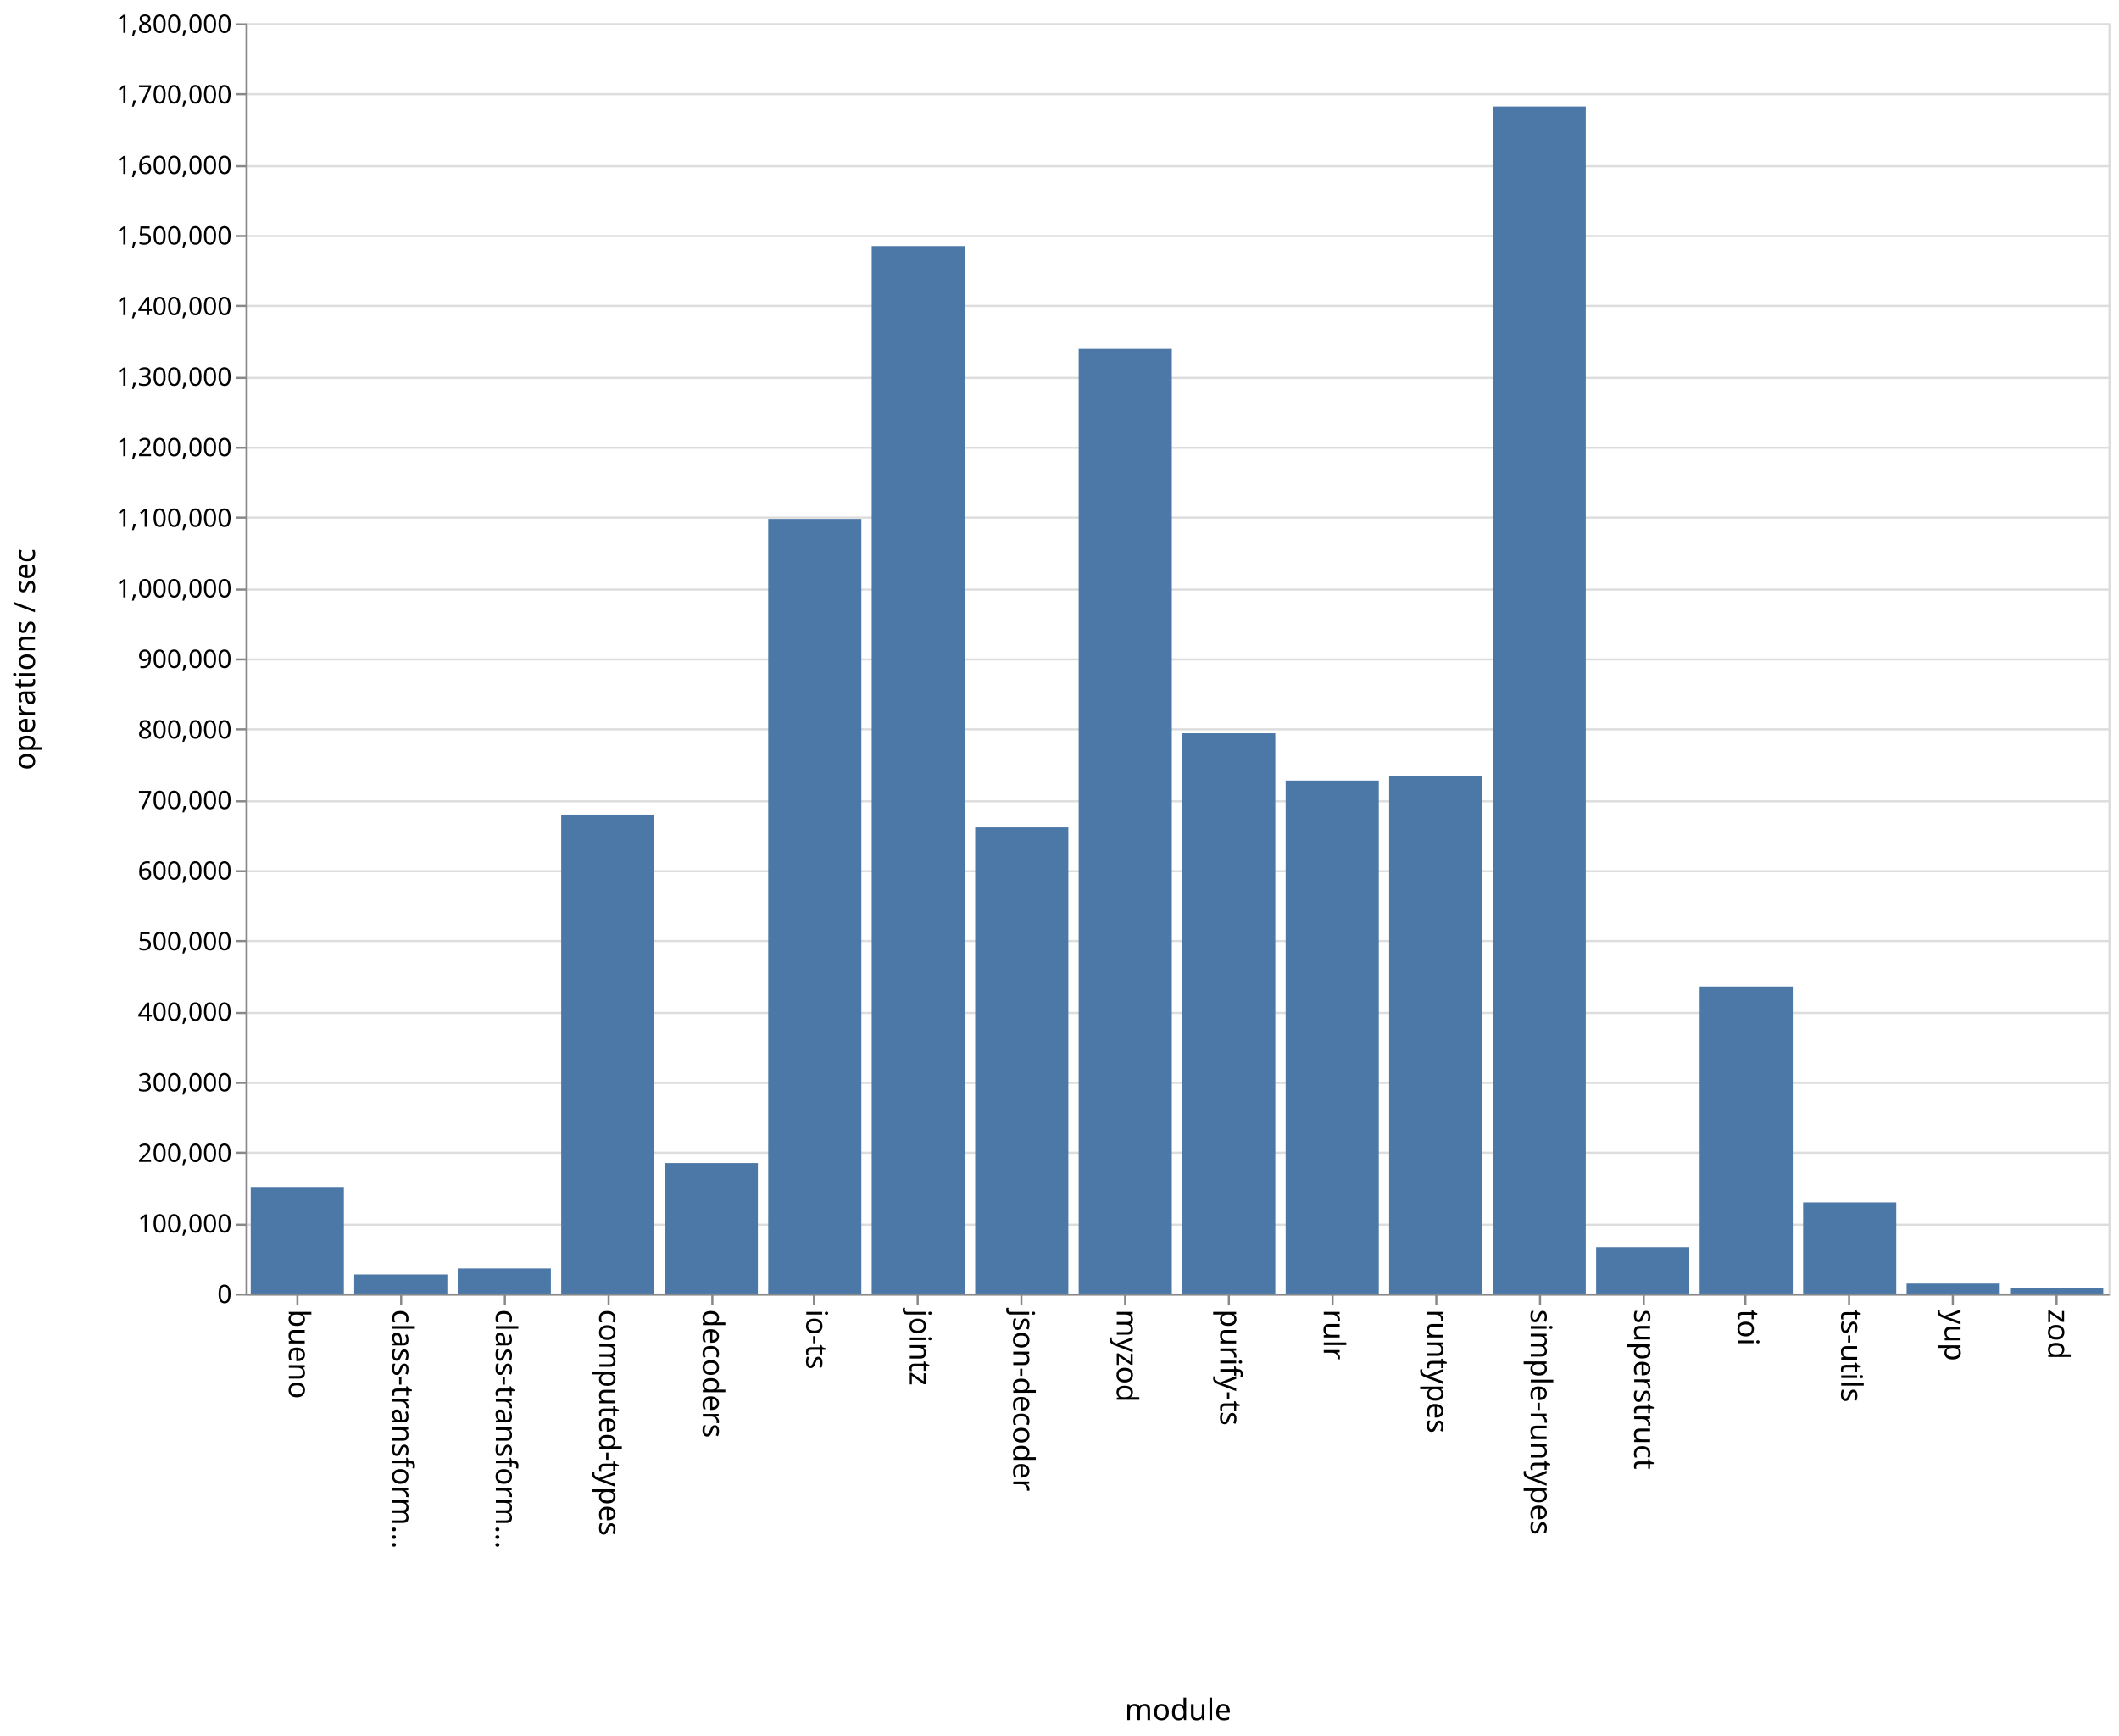
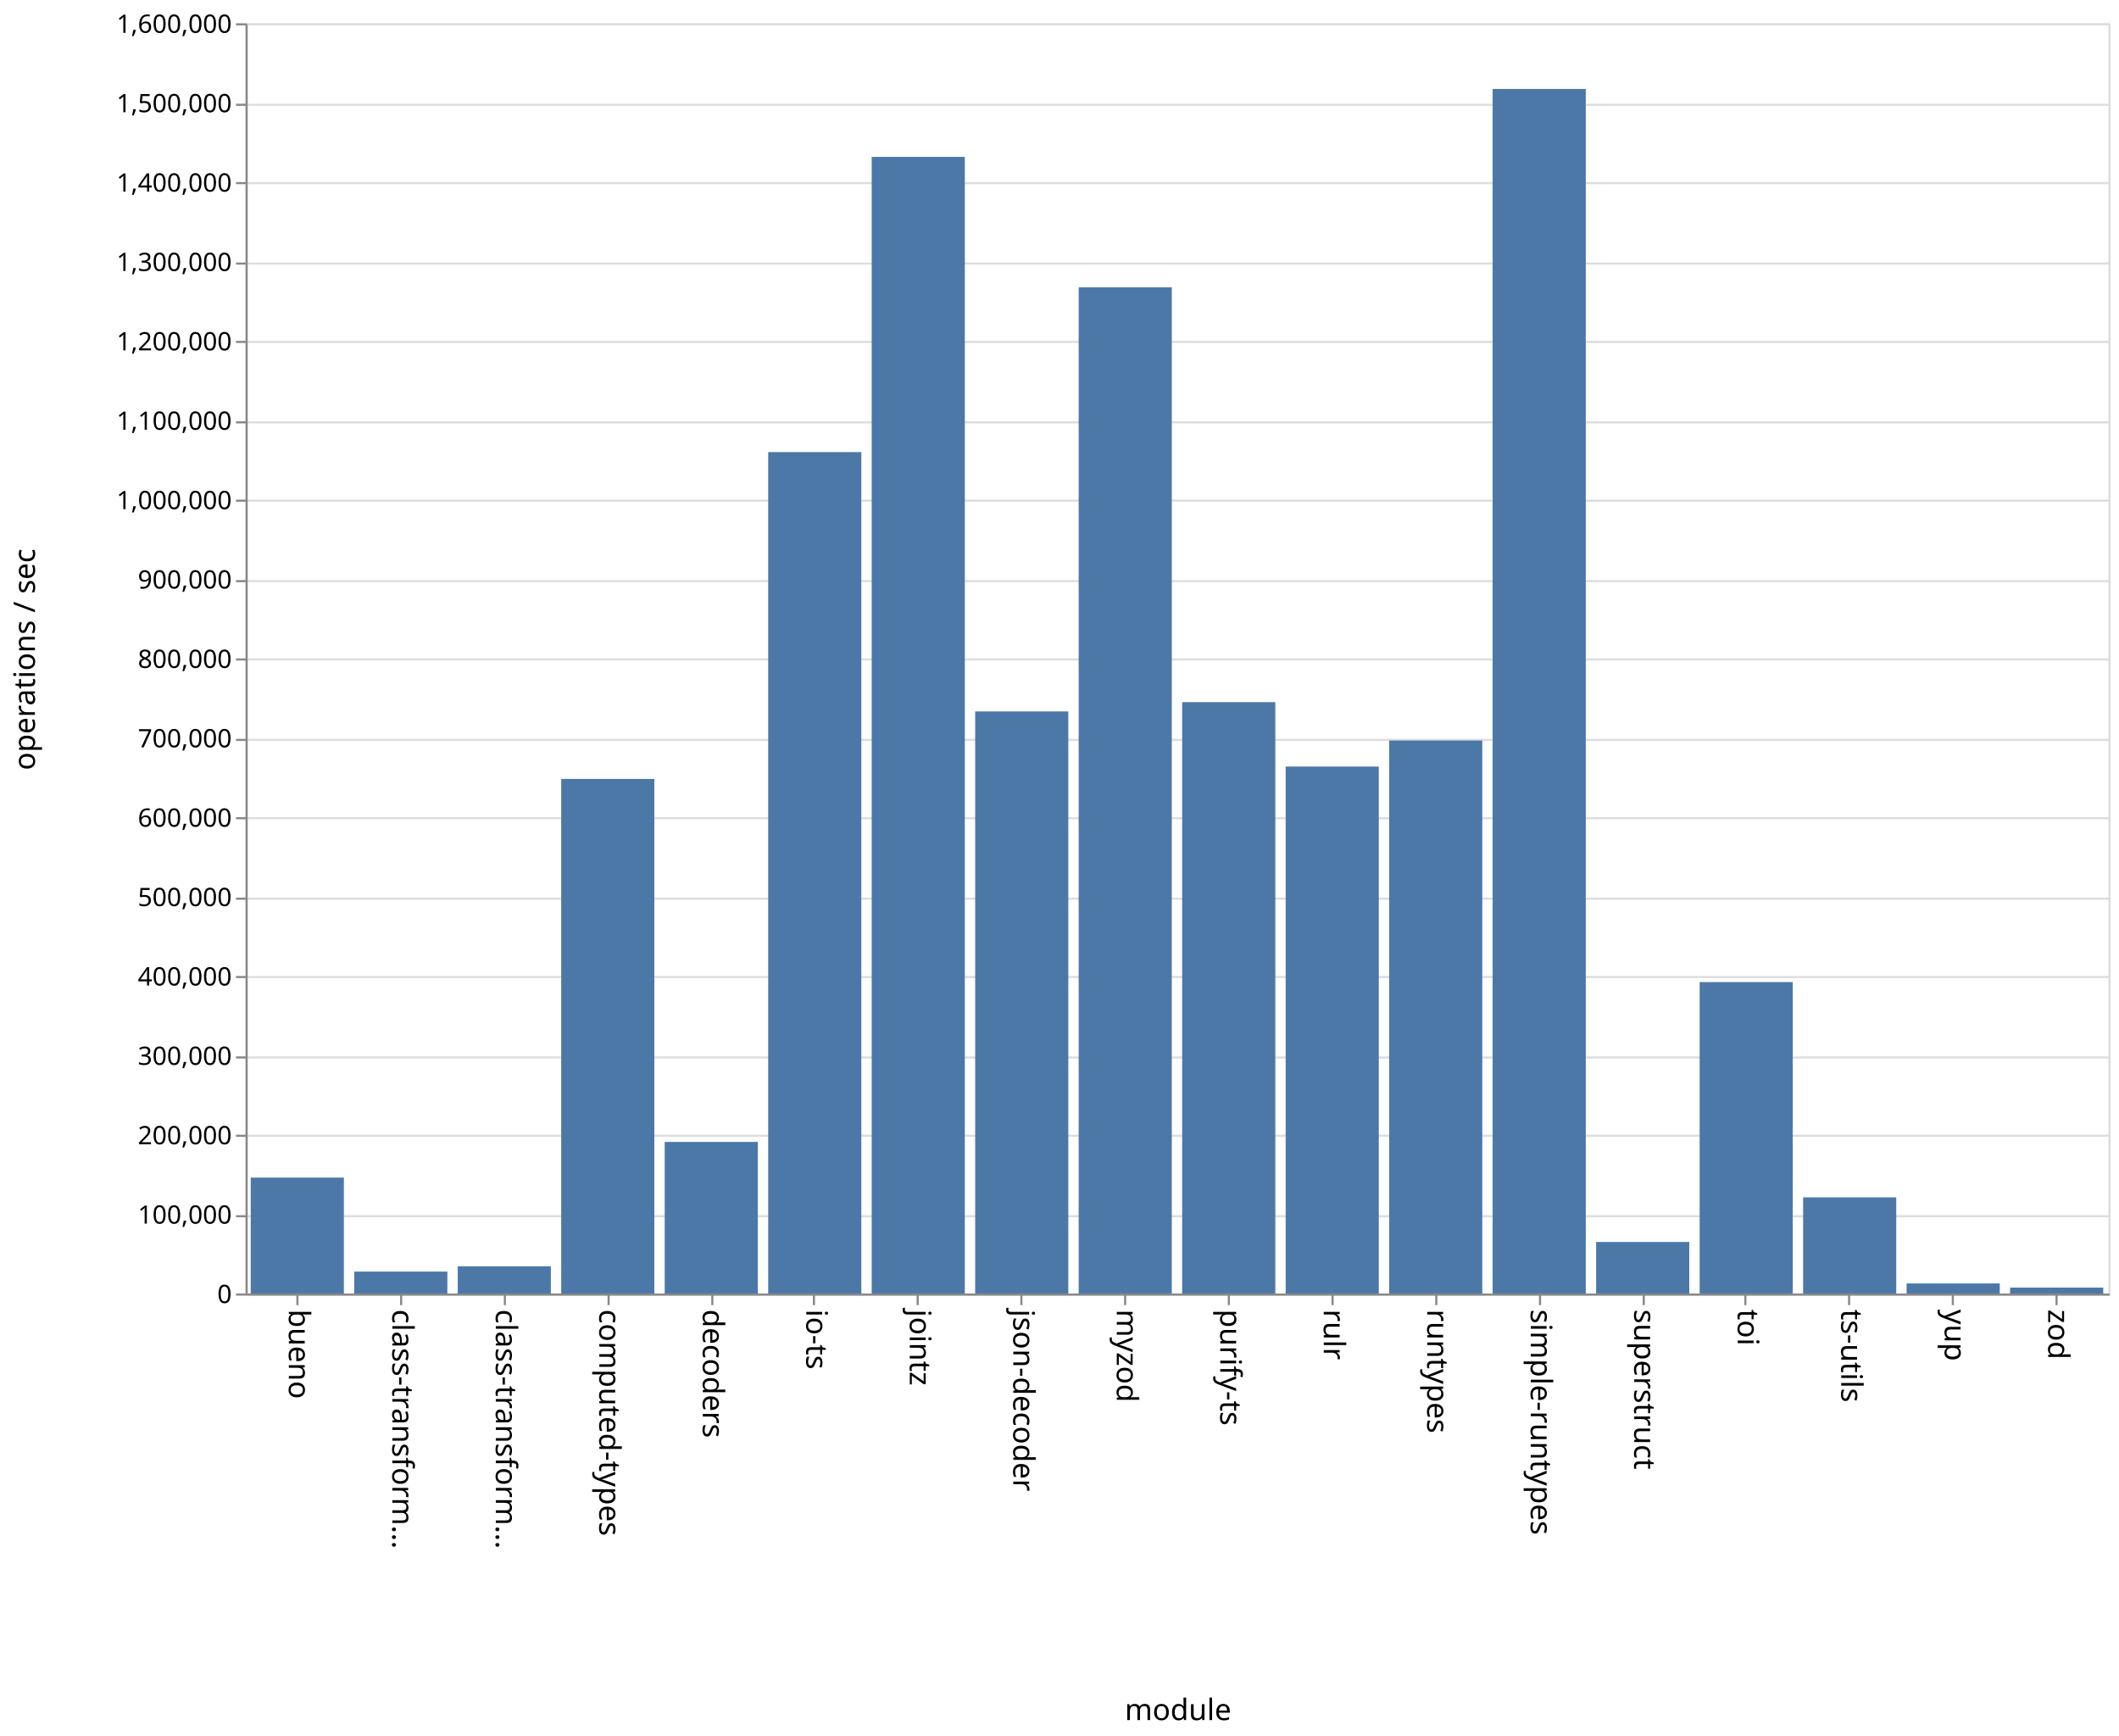
<svg xmlns="http://www.w3.org/2000/svg" class="marks" width="1001" height="820">
  <path fill="#fff" d="M0 0h1001v820H0z" />
  <g class="mark-group role-frame root" aria-roledescription="group mark container" fill="none" stroke-miterlimit="10">
    <path class="background" aria-hidden="true" d="M116.5 11.5h880v600h-880z" stroke="#ddd" />
    <g class="mark-group role-axis" aria-hidden="true">
      <path class="background" aria-hidden="true" d="M116.5 11.5z" pointer-events="none" />
      <g class="mark-rule role-axis-grid" pointer-events="none" stroke="#ddd">
-         <path d="M116.5 611.5h880M116.5 578.5h880M116.5 544.5h880M116.5 511.5h880M116.5 478.5h880M116.5 444.5h880M116.5 411.5h880M116.5 378.5h880M116.5 344.5h880M116.5 311.5h880M116.5 278.5h880M116.5 244.5h880M116.5 211.5h880M116.5 178.5h880M116.5 144.5h880M116.5 111.5h880M116.5 78.5h880M116.5 44.5h880M116.5 11.5h880" />
+         <path d="M116.5 611.5h880M116.5 574.5h880M116.5 536.5h880M116.5 499.5h880M116.5 461.5h880M116.5 424.5h880M116.5 386.5h880M116.5 349.5h880M116.5 311.5h880M116.5 274.5h880M116.5 236.5h880M116.5 199.5h880M116.5 161.5h880M116.5 124.5h880M116.5 86.5h880M116.5 49.5h880M116.5 11.5h880" />
      </g>
    </g>
    <g class="mark-group role-axis" aria-roledescription="axis" aria-label="X-axis titled 'module' for a discrete scale with 18 values: bueno, class-transformer-validator-async, class-transformer-validator-sync, computed-types, decoders, ending with zod">
      <path class="background" aria-hidden="true" d="M116.5 611.5z" pointer-events="none" />
      <g class="mark-rule role-axis-tick" pointer-events="none" stroke="#888">
        <path d="M140.5 611.5v5M189.5 611.5v5M238.5 611.5v5M287.5 611.5v5M336.5 611.5v5M384.5 611.5v5M433.5 611.5v5M482.5 611.5v5M531.5 611.5v5M580.5 611.5v5M629.5 611.5v5M678.5 611.5v5M727.5 611.5v5M776.5 611.5v5M824.5 611.5v5M873.5 611.5v5M922.5 611.5v5M971.5 611.5v5" />
      </g>
      <g class="mark-text role-axis-label" pointer-events="none" font-family="sans-serif" font-size="14" fill="#000">
        <text transform="rotate(90 -241.028 377.472)">
                    bueno
                </text>
        <text transform="rotate(90 -216.583 401.917)">
                    class-transform…
                </text>
        <text transform="rotate(90 -192.139 426.361)">
                    class-transform…
                </text>
        <text transform="rotate(90 -167.694 450.806)">
                    computed-types
                </text>
        <text transform="rotate(90 -143.25 475.25)">
                    decoders
                </text>
        <text transform="rotate(90 -118.806 499.694)">
                    io-ts
                </text>
        <text transform="rotate(90 -94.361 524.139)">
                    jointz
                </text>
        <text transform="rotate(90 -69.917 548.583)">
                    json-decoder
                </text>
        <text transform="rotate(90 -45.472 573.028)">
                    myzod
                </text>
        <text transform="rotate(90 -21.028 597.472)">
                    purify-ts
                </text>
        <text transform="rotate(90 3.417 621.917)">
                    rulr
                </text>
        <text transform="rotate(90 27.861 646.361)">
                    runtypes
                </text>
        <text transform="rotate(90 52.306 670.806)">
                    simple-runtypes
                </text>
        <text transform="rotate(90 76.75 695.25)">
                    superstruct
                </text>
        <text transform="rotate(90 101.194 719.694)">
                    toi
                </text>
        <text transform="rotate(90 125.639 744.139)">
                    ts-utils
                </text>
        <text transform="rotate(90 150.083 768.583)">
                    yup
                </text>
        <text transform="rotate(90 174.528 793.028)">
                    zod
                </text>
      </g>
      <path stroke="#888" d="M116.5 611.5h880" pointer-events="none" />
      <text text-anchor="middle" transform="translate(556.5 812.5)" font-family="sans-serif" font-size="14" fill="#000" pointer-events="none">
                module
            </text>
    </g>
-     <g class="mark-group role-axis" aria-roledescription="axis" aria-label="Y-axis titled 'operations / sec' for a linear scale with values from 0 to 1,800,000">
+     <g class="mark-group role-axis" aria-roledescription="axis" aria-label="Y-axis titled 'operations / sec' for a linear scale with values from 0 to 1,600,000">
      <path class="background" aria-hidden="true" d="M116.5 11.5z" pointer-events="none" />
      <g class="mark-rule role-axis-tick" pointer-events="none" stroke="#888">
-         <path d="M116.5 611.5h-5M116.5 578.5h-5M116.5 544.5h-5M116.5 511.5h-5M116.5 478.5h-5M116.5 444.5h-5M116.5 411.5h-5M116.5 378.5h-5M116.5 344.5h-5M116.5 311.5h-5M116.5 278.5h-5M116.5 244.5h-5M116.5 211.5h-5M116.5 178.5h-5M116.5 144.5h-5M116.5 111.5h-5M116.5 78.5h-5M116.5 44.5h-5M116.5 11.5h-5" />
+         <path d="M116.5 611.5h-5M116.5 574.5h-5M116.5 536.5h-5M116.5 499.5h-5M116.5 461.5h-5M116.5 424.5h-5M116.5 386.5h-5M116.5 349.5h-5M116.5 311.5h-5M116.5 274.5h-5M116.5 236.5h-5M116.5 199.5h-5M116.5 161.5h-5M116.5 124.5h-5M116.5 86.5h-5M116.5 49.5h-5M116.5 11.5h-5" />
      </g>
      <g class="mark-text role-axis-label" pointer-events="none" text-anchor="end" font-family="sans-serif" font-size="12" fill="#000">
        <text transform="translate(109.5 615.5)">
                    0
                </text>
-         <text transform="translate(109.5 582.167)">
+         <text transform="translate(109.5 578)">
                    100,000
                </text>
-         <text transform="translate(109.5 548.833)">
+         <text transform="translate(109.5 540.5)">
                    200,000
                </text>
-         <text transform="translate(109.5 515.5)">
+         <text transform="translate(109.5 503)">
                    300,000
                </text>
-         <text transform="translate(109.5 482.167)">
+         <text transform="translate(109.5 465.5)">
                    400,000
                </text>
-         <text transform="translate(109.5 448.833)">
+         <text transform="translate(109.5 428)">
                    500,000
                </text>
-         <text transform="translate(109.5 415.5)">
+         <text transform="translate(109.5 390.5)">
                    600,000
                </text>
-         <text transform="translate(109.5 382.167)">
+         <text transform="translate(109.5 353)">
                    700,000
                </text>
-         <text transform="translate(109.5 348.833)">
+         <text transform="translate(109.5 315.5)">
                    800,000
                </text>
-         <text transform="translate(109.5 315.5)">
+         <text transform="translate(109.5 278)">
                    900,000
                </text>
-         <text transform="translate(109.5 282.167)">
+         <text transform="translate(109.5 240.5)">
                    1,000,000
                </text>
-         <text transform="translate(109.5 248.833)">
+         <text transform="translate(109.5 203)">
                    1,100,000
                </text>
-         <text transform="translate(109.5 215.5)">
+         <text transform="translate(109.5 165.5)">
                    1,200,000
                </text>
-         <text transform="translate(109.5 182.167)">
+         <text transform="translate(109.5 128)">
                    1,300,000
                </text>
-         <text transform="translate(109.5 148.833)">
+         <text transform="translate(109.5 90.5)">
                    1,400,000
                </text>
-         <text transform="translate(109.5 115.5)">
+         <text transform="translate(109.5 53)">
                    1,500,000
                </text>
-         <text transform="translate(109.5 82.167)">
+         <text transform="translate(109.5 15.5)">
                    1,600,000
-                 </text>
-         <text transform="translate(109.5 48.833)">
-                     1,700,000
-                 </text>
-         <text transform="translate(109.5 15.5)">
-                     1,800,000
                </text>
      </g>
      <path stroke="#888" d="M116.5 611.5v-600" pointer-events="none" />
      <text text-anchor="middle" transform="rotate(-90 164 147.5)" font-family="sans-serif" font-size="14" fill="#000" pointer-events="none">
                operations / sec
            </text>
    </g>
    <g class="mark-rect role-mark marks" aria-roledescription="rect mark container" fill="#4c78a8">
-       <path aria-label="operations / sec: 150995; module: bueno" aria-roledescription="bar" d="M118.444 560.668h44V611h-44z" />
-       <path aria-label="operations / sec: 26996; module: class-transformer-validator-async" aria-roledescription="bar" d="M167.333 602.001h44V611h-44z" />
-       <path aria-label="operations / sec: 35537; module: class-transformer-validator-sync" aria-roledescription="bar" d="M216.222 599.154h44V611h-44z" />
-       <path aria-label="operations / sec: 678692; module: computed-types" aria-roledescription="bar" d="M265.111 384.77h44V611h-44z" />
-       <path aria-label="operations / sec: 184853; module: decoders" aria-roledescription="bar" d="M314 549.382h44V611h-44z" />
-       <path aria-label="operations / sec: 1097687; module: io-ts" aria-roledescription="bar" d="M362.889 245.104h44V611h-44z" />
-       <path aria-label="operations / sec: 1484343; module: jointz" aria-roledescription="bar" d="M411.778 116.219h44V611h-44z" />
-       <path aria-label="operations / sec: 660543; module: json-decoder" aria-roledescription="bar" d="M460.667 390.819h44V611h-44z" />
-       <path aria-label="operations / sec: 1338543; module: myzod" aria-roledescription="bar" d="M509.556 164.819h44V611h-44z" />
-       <path aria-label="operations / sec: 793935; module: purify-ts" aria-roledescription="bar" d="M558.444 346.355h44V611h-44z" />
-       <path aria-label="operations / sec: 726904; module: rulr" aria-roledescription="bar" d="M607.333 368.699h44V611h-44z" />
-       <path aria-label="operations / sec: 733296; module: runtypes" aria-roledescription="bar" d="M656.222 366.568h44V611h-44z" />
-       <path aria-label="operations / sec: 1682105; module: simple-runtypes" aria-roledescription="bar" d="M705.111 50.298h44V611h-44z" />
-       <path aria-label="operations / sec: 65735; module: superstruct" aria-roledescription="bar" d="M754 589.088h44V611h-44z" />
-       <path aria-label="operations / sec: 435085; module: toi" aria-roledescription="bar" d="M802.889 465.972h44V611h-44z" />
-       <path aria-label="operations / sec: 129142; module: ts-utils" aria-roledescription="bar" d="M851.778 567.953h44V611h-44z" />
-       <path aria-label="operations / sec: 14113; module: yup" aria-roledescription="bar" d="M900.667 606.296h44V611h-44z" />
-       <path aria-label="operations / sec: 7630; module: zod" aria-roledescription="bar" d="M949.556 608.457h44V611h-44z" />
+       <path aria-label="operations / sec: 145997; module: bueno" aria-roledescription="bar" d="M118.444 556.251h44V611h-44z" />
+       <path aria-label="operations / sec: 27607; module: class-transformer-validator-async" aria-roledescription="bar" d="M167.333 600.647h44V611h-44z" />
+       <path aria-label="operations / sec: 34260; module: class-transformer-validator-sync" aria-roledescription="bar" d="M216.222 598.152h44V611h-44z" />
+       <path aria-label="operations / sec: 648172; module: computed-types" aria-roledescription="bar" d="M265.111 367.936h44V611h-44z" />
+       <path aria-label="operations / sec: 190933; module: decoders" aria-roledescription="bar" d="M314 539.4h44V611h-44z" />
+       <path aria-label="operations / sec: 1059883; module: io-ts" aria-roledescription="bar" d="M362.889 213.544h44V611h-44z" />
+       <path aria-label="operations / sec: 1431716; module: jointz" aria-roledescription="bar" d="M411.778 74.107h44V611h-44z" />
+       <path aria-label="operations / sec: 733212; module: json-decoder" aria-roledescription="bar" d="M460.667 336.046h44V611h-44z" />
+       <path aria-label="operations / sec: 1267449; module: myzod" aria-roledescription="bar" d="M509.556 135.707h44V611h-44z" />
+       <path aria-label="operations / sec: 744911; module: purify-ts" aria-roledescription="bar" d="M558.444 331.658h44V611h-44z" />
+       <path aria-label="operations / sec: 663750; module: rulr" aria-roledescription="bar" d="M607.333 362.094h44V611h-44z" />
+       <path aria-label="operations / sec: 696538; module: runtypes" aria-roledescription="bar" d="M656.222 349.798h44V611h-44z" />
+       <path aria-label="operations / sec: 1517287; module: simple-runtypes" aria-roledescription="bar" d="M705.111 42.017h44V611h-44z" />
+       <path aria-label="operations / sec: 64915; module: superstruct" aria-roledescription="bar" d="M754 586.657h44V611h-44z" />
+       <path aria-label="operations / sec: 392265; module: toi" aria-roledescription="bar" d="M802.889 463.9h44V611h-44z" />
+       <path aria-label="operations / sec: 121111; module: ts-utils" aria-roledescription="bar" d="M851.778 565.583h44V611h-44z" />
+       <path aria-label="operations / sec: 12679; module: yup" aria-roledescription="bar" d="M900.667 606.245h44V611h-44z" />
+       <path aria-label="operations / sec: 7462; module: zod" aria-roledescription="bar" d="M949.556 608.202h44V611h-44z" />
    </g>
  </g>
</svg>
